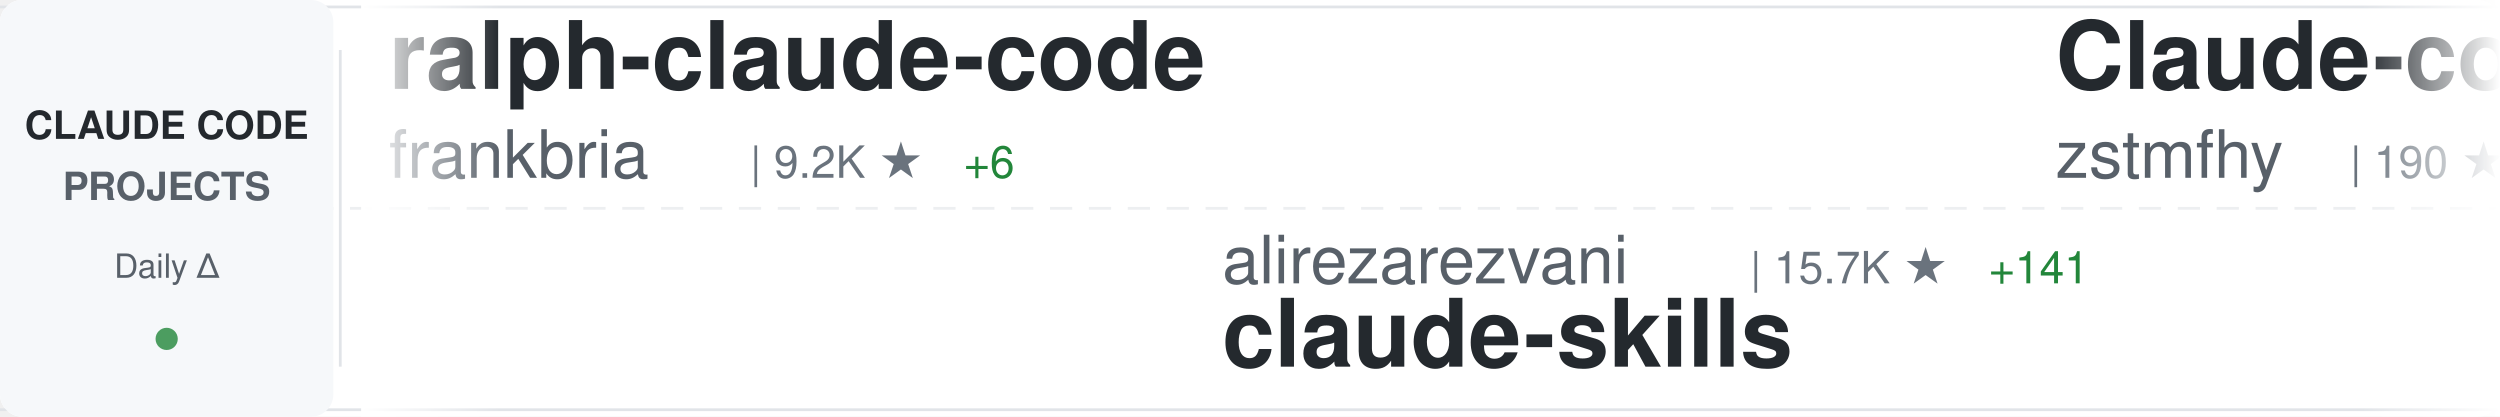
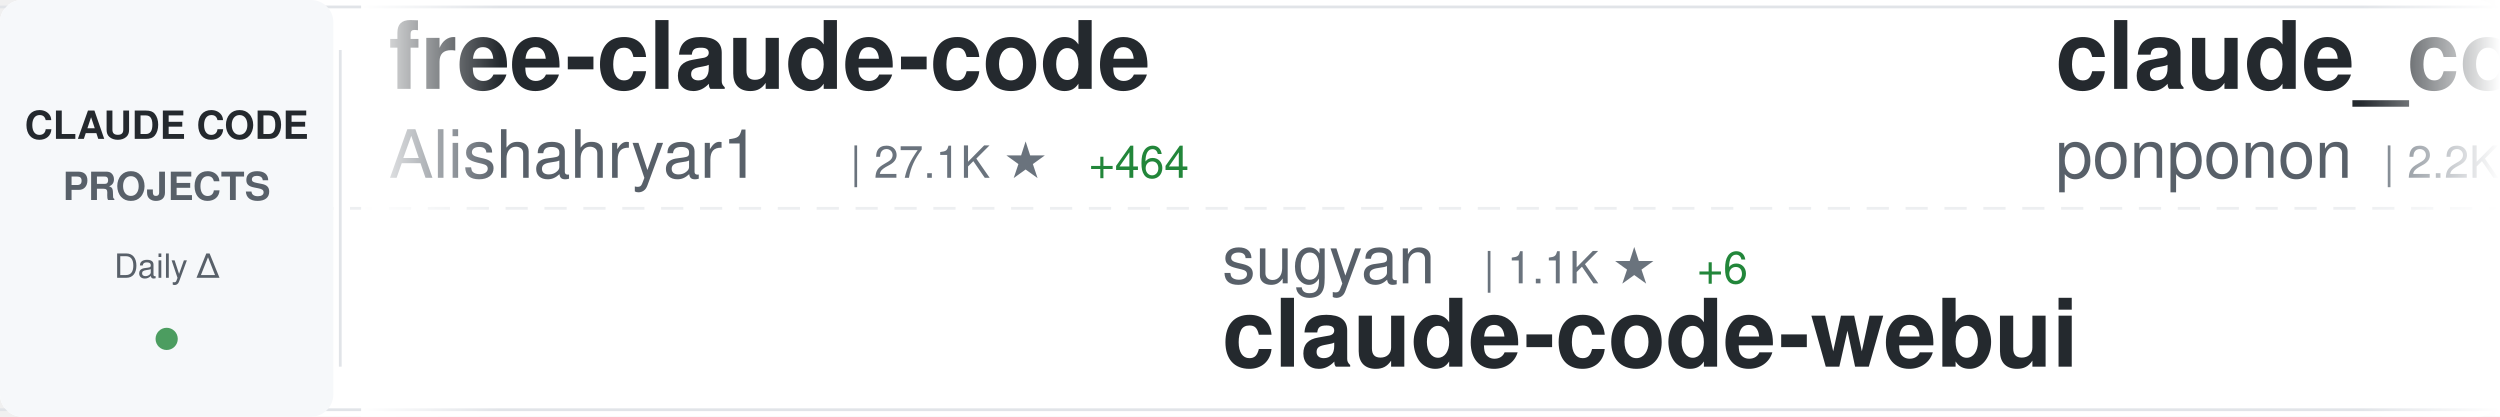
<svg xmlns="http://www.w3.org/2000/svg" width="900" height="150">
  <defs>
    <linearGradient id="awesomeLeftFade" x1="0%" y1="0%" x2="100%" y2="0%">
      <stop offset="0%" style="stop-color:#ffffff;stop-opacity:1" />
      <stop offset="100%" style="stop-color:#ffffff;stop-opacity:0" />
    </linearGradient>
    <linearGradient id="awesomeRightFade" x1="0%" y1="0%" x2="100%" y2="0%">
      <stop offset="0%" style="stop-color:#ffffff;stop-opacity:0" />
      <stop offset="100%" style="stop-color:#ffffff;stop-opacity:1" />
    </linearGradient>
  </defs>
  <rect width="900" height="150" fill="#ffffff" rx="8" />
  <rect x="0" y="2" width="900" height="1" fill="#e1e4e8" />
  <rect x="0" y="147" width="900" height="1" fill="#e1e4e8" />
  <line x1="0" y1="75" x2="900" y2="75" stroke="#e1e4e8" stroke-width="1" stroke-dasharray="8 6" opacity="0.6" />
  <rect x="0" y="0" width="120" height="150" fill="#f6f8fa" rx="8" />
  <text x="60" y="50" font-family="-apple-system, BlinkMacSystemFont, 'Segoe UI', Helvetica, Arial, sans-serif" font-size="14" font-weight="600" fill="#24292e" text-anchor="middle">CLAUDE CODE</text>
  <text x="60" y="72" font-family="-apple-system, BlinkMacSystemFont, 'Segoe UI', Helvetica, Arial, sans-serif" font-size="14" font-weight="600" fill="#586069" text-anchor="middle">PROJECTS</text>
  <text x="60" y="100" font-family="-apple-system, BlinkMacSystemFont, 'Segoe UI', Helvetica, Arial, sans-serif" font-size="12" font-weight="500" fill="#586069" text-anchor="middle">Daily Δ</text>
  <circle cx="60" cy="122" r="4" fill="#22863a" opacity="0.8" />
  <rect x="122" y="18" width="1" height="114" fill="#e1e4e8" />
  <clipPath id="awesomeTickerClip">
    <rect x="130" y="0" width="770" height="150" />
  </clipPath>
  <g clip-path="url(#awesomeTickerClip)">
    <g id="awesomeTickerItems">
      <animateTransform attributeName="transform" attributeType="XML" type="translate" from="0 0" to="-3000 0" dur="54s" repeatCount="indefinite" />
      <g transform="translate(0, 0)">
-         <text x="140" y="32" font-family="-apple-system, BlinkMacSystemFont, 'Segoe UI', Helvetica, Arial, sans-serif" font-size="34" font-weight="600" fill="#24292e">ralph-claude-code</text>
-         <text x="140" y="64" font-family="-apple-system, BlinkMacSystemFont, 'Segoe UI', Helvetica, Arial, sans-serif" font-size="24" font-weight="400" fill="#586069">frankbria</text>
-         <text x="270" y="64" font-family="-apple-system, BlinkMacSystemFont, 'Segoe UI', Helvetica, Arial, sans-serif" font-size="16" font-weight="500" fill="#6a737d">| 9.2K ★</text>
-         <text x="347" y="64" font-family="-apple-system, BlinkMacSystemFont, 'Segoe UI', Helvetica, Arial, sans-serif" font-size="16" font-weight="500" fill="#22863a"> +6</text>
+         <text x="140" y="32" font-family="-apple-system, BlinkMacSystemFont, 'Segoe UI', Helvetica, Arial, sans-serif" font-size="34" font-weight="600" fill="#24292e">free-claude-code</text>
+         <text x="140" y="64" font-family="-apple-system, BlinkMacSystemFont, 'Segoe UI', Helvetica, Arial, sans-serif" font-size="24" font-weight="400" fill="#586069">Alishahryar1</text>
+         <text x="306" y="64" font-family="-apple-system, BlinkMacSystemFont, 'Segoe UI', Helvetica, Arial, sans-serif" font-size="16" font-weight="500" fill="#6a737d">| 27.1K ★</text>
+         <text x="392" y="64" font-family="-apple-system, BlinkMacSystemFont, 'Segoe UI', Helvetica, Arial, sans-serif" font-size="16" font-weight="500" fill="#22863a"> +464</text>
      </g>
      <g transform="translate(300, 0)">
-         <text x="140" y="102" font-family="-apple-system, BlinkMacSystemFont, 'Segoe UI', Helvetica, Arial, sans-serif" font-size="24" font-weight="400" fill="#586069">alirezarezvani</text>
-         <text x="330" y="102" font-family="-apple-system, BlinkMacSystemFont, 'Segoe UI', Helvetica, Arial, sans-serif" font-size="16" font-weight="500" fill="#6a737d">| 15.7K ★</text>
-         <text x="416" y="102" font-family="-apple-system, BlinkMacSystemFont, 'Segoe UI', Helvetica, Arial, sans-serif" font-size="16" font-weight="500" fill="#22863a"> +141</text>
-         <text x="140" y="132" font-family="-apple-system, BlinkMacSystemFont, 'Segoe UI', Helvetica, Arial, sans-serif" font-size="34" font-weight="600" fill="#24292e">claude-skills</text>
+         <text x="140" y="102" font-family="-apple-system, BlinkMacSystemFont, 'Segoe UI', Helvetica, Arial, sans-serif" font-size="24" font-weight="400" fill="#586069">sugyan</text>
+         <text x="234" y="102" font-family="-apple-system, BlinkMacSystemFont, 'Segoe UI', Helvetica, Arial, sans-serif" font-size="16" font-weight="500" fill="#6a737d">| 1.1K ★</text>
+         <text x="311" y="102" font-family="-apple-system, BlinkMacSystemFont, 'Segoe UI', Helvetica, Arial, sans-serif" font-size="16" font-weight="500" fill="#22863a"> +6</text>
+         <text x="140" y="132" font-family="-apple-system, BlinkMacSystemFont, 'Segoe UI', Helvetica, Arial, sans-serif" font-size="34" font-weight="600" fill="#24292e">claude-code-webui</text>
      </g>
      <g transform="translate(600, 0)">
-         <text x="140" y="32" font-family="-apple-system, BlinkMacSystemFont, 'Segoe UI', Helvetica, Arial, sans-serif" font-size="34" font-weight="600" fill="#24292e">Claude-code</text>
-         <text x="140" y="64" font-family="-apple-system, BlinkMacSystemFont, 'Segoe UI', Helvetica, Arial, sans-serif" font-size="24" font-weight="400" fill="#586069">zstmfhy</text>
-         <text x="246" y="64" font-family="-apple-system, BlinkMacSystemFont, 'Segoe UI', Helvetica, Arial, sans-serif" font-size="16" font-weight="500" fill="#6a737d">| 190 ★</text>
+         <text x="140" y="32" font-family="-apple-system, BlinkMacSystemFont, 'Segoe UI', Helvetica, Arial, sans-serif" font-size="34" font-weight="600" fill="#24292e">claude_code_src</text>
+         <text x="140" y="64" font-family="-apple-system, BlinkMacSystemFont, 'Segoe UI', Helvetica, Arial, sans-serif" font-size="24" font-weight="400" fill="#586069">ponponon</text>
+         <text x="258" y="64" font-family="-apple-system, BlinkMacSystemFont, 'Segoe UI', Helvetica, Arial, sans-serif" font-size="16" font-weight="500" fill="#6a737d">| 2.2K ★</text>
+         <text x="335" y="64" font-family="-apple-system, BlinkMacSystemFont, 'Segoe UI', Helvetica, Arial, sans-serif" font-size="16" font-weight="500" fill="#22863a"> +1</text>
      </g>
      <g transform="translate(900, 0)">
-         <text x="140" y="102" font-family="-apple-system, BlinkMacSystemFont, 'Segoe UI', Helvetica, Arial, sans-serif" font-size="24" font-weight="400" fill="#586069">pedrohcgs</text>
-         <text x="270" y="102" font-family="-apple-system, BlinkMacSystemFont, 'Segoe UI', Helvetica, Arial, sans-serif" font-size="16" font-weight="500" fill="#6a737d">| 1.1K ★</text>
-         <text x="347" y="102" font-family="-apple-system, BlinkMacSystemFont, 'Segoe UI', Helvetica, Arial, sans-serif" font-size="16" font-weight="500" fill="#22863a"> +5</text>
-         <text x="140" y="132" font-family="-apple-system, BlinkMacSystemFont, 'Segoe UI', Helvetica, Arial, sans-serif" font-size="34" font-weight="600" fill="#24292e">claude-code-my-workflow</text>
+         <text x="140" y="102" font-family="-apple-system, BlinkMacSystemFont, 'Segoe UI', Helvetica, Arial, sans-serif" font-size="24" font-weight="400" fill="#586069">luongnv89</text>
+         <text x="270" y="102" font-family="-apple-system, BlinkMacSystemFont, 'Segoe UI', Helvetica, Arial, sans-serif" font-size="16" font-weight="500" fill="#6a737d">| 33.7K ★</text>
+         <text x="356" y="102" font-family="-apple-system, BlinkMacSystemFont, 'Segoe UI', Helvetica, Arial, sans-serif" font-size="16" font-weight="500" fill="#22863a"> +134</text>
+         <text x="140" y="132" font-family="-apple-system, BlinkMacSystemFont, 'Segoe UI', Helvetica, Arial, sans-serif" font-size="34" font-weight="600" fill="#24292e">claude-howto</text>
      </g>
      <g transform="translate(1200, 0)">
-         <text x="140" y="32" font-family="-apple-system, BlinkMacSystemFont, 'Segoe UI', Helvetica, Arial, sans-serif" font-size="34" font-weight="600" fill="#24292e">Claude-Code</text>
-         <text x="140" y="64" font-family="-apple-system, BlinkMacSystemFont, 'Segoe UI', Helvetica, Arial, sans-serif" font-size="24" font-weight="400" fill="#586069">KPR111</text>
-         <text x="234" y="64" font-family="-apple-system, BlinkMacSystemFont, 'Segoe UI', Helvetica, Arial, sans-serif" font-size="16" font-weight="500" fill="#6a737d">| 17 ★</text>
+         <text x="140" y="32" font-family="-apple-system, BlinkMacSystemFont, 'Segoe UI', Helvetica, Arial, sans-serif" font-size="34" font-weight="600" fill="#24292e">andrej-karpathy-skills</text>
+         <text x="140" y="64" font-family="-apple-system, BlinkMacSystemFont, 'Segoe UI', Helvetica, Arial, sans-serif" font-size="24" font-weight="400" fill="#586069">multica-ai</text>
+         <text x="282" y="64" font-family="-apple-system, BlinkMacSystemFont, 'Segoe UI', Helvetica, Arial, sans-serif" font-size="16" font-weight="500" fill="#6a737d">| 142.1K ★</text>
+         <text x="377" y="64" font-family="-apple-system, BlinkMacSystemFont, 'Segoe UI', Helvetica, Arial, sans-serif" font-size="16" font-weight="500" fill="#22863a"> +2.6K</text>
      </g>
      <g transform="translate(1500, 0)">
-         <text x="140" y="102" font-family="-apple-system, BlinkMacSystemFont, 'Segoe UI', Helvetica, Arial, sans-serif" font-size="24" font-weight="400" fill="#586069">guanshan</text>
-         <text x="258" y="102" font-family="-apple-system, BlinkMacSystemFont, 'Segoe UI', Helvetica, Arial, sans-serif" font-size="16" font-weight="500" fill="#6a737d">| 59 ★</text>
-         <text x="140" y="132" font-family="-apple-system, BlinkMacSystemFont, 'Segoe UI', Helvetica, Arial, sans-serif" font-size="34" font-weight="600" fill="#24292e">ClaudeCode</text>
+         <text x="140" y="102" font-family="-apple-system, BlinkMacSystemFont, 'Segoe UI', Helvetica, Arial, sans-serif" font-size="24" font-weight="400" fill="#586069">ding113</text>
+         <text x="246" y="102" font-family="-apple-system, BlinkMacSystemFont, 'Segoe UI', Helvetica, Arial, sans-serif" font-size="16" font-weight="500" fill="#6a737d">| 2.9K ★</text>
+         <text x="323" y="102" font-family="-apple-system, BlinkMacSystemFont, 'Segoe UI', Helvetica, Arial, sans-serif" font-size="16" font-weight="500" fill="#22863a"> +8</text>
+         <text x="140" y="132" font-family="-apple-system, BlinkMacSystemFont, 'Segoe UI', Helvetica, Arial, sans-serif" font-size="34" font-weight="600" fill="#24292e">claude-code-hub</text>
      </g>
      <g transform="translate(1800, 0)">
-         <text x="140" y="32" font-family="-apple-system, BlinkMacSystemFont, 'Segoe UI', Helvetica, Arial, sans-serif" font-size="34" font-weight="600" fill="#24292e">claude-code-hooks-master...</text>
-         <text x="140" y="64" font-family="-apple-system, BlinkMacSystemFont, 'Segoe UI', Helvetica, Arial, sans-serif" font-size="24" font-weight="400" fill="#586069">disler</text>
-         <text x="234" y="64" font-family="-apple-system, BlinkMacSystemFont, 'Segoe UI', Helvetica, Arial, sans-serif" font-size="16" font-weight="500" fill="#6a737d">| 3.7K ★</text>
-         <text x="311" y="64" font-family="-apple-system, BlinkMacSystemFont, 'Segoe UI', Helvetica, Arial, sans-serif" font-size="16" font-weight="500" fill="#22863a"> +1</text>
+         <text x="140" y="32" font-family="-apple-system, BlinkMacSystemFont, 'Segoe UI', Helvetica, Arial, sans-serif" font-size="34" font-weight="600" fill="#24292e">claude-code-rust</text>
+         <text x="140" y="64" font-family="-apple-system, BlinkMacSystemFont, 'Segoe UI', Helvetica, Arial, sans-serif" font-size="24" font-weight="400" fill="#586069">lorryjovens-hub</text>
+         <text x="342" y="64" font-family="-apple-system, BlinkMacSystemFont, 'Segoe UI', Helvetica, Arial, sans-serif" font-size="16" font-weight="500" fill="#6a737d">| 1.6K ★</text>
+         <text x="419" y="64" font-family="-apple-system, BlinkMacSystemFont, 'Segoe UI', Helvetica, Arial, sans-serif" font-size="16" font-weight="500" fill="#22863a"> +4</text>
      </g>
      <g transform="translate(2100, 0)">
-         <text x="140" y="102" font-family="-apple-system, BlinkMacSystemFont, 'Segoe UI', Helvetica, Arial, sans-serif" font-size="24" font-weight="400" fill="#586069">JrCx7scC</text>
-         <text x="258" y="102" font-family="-apple-system, BlinkMacSystemFont, 'Segoe UI', Helvetica, Arial, sans-serif" font-size="16" font-weight="500" fill="#6a737d">| 368 ★</text>
-         <text x="140" y="132" font-family="-apple-system, BlinkMacSystemFont, 'Segoe UI', Helvetica, Arial, sans-serif" font-size="34" font-weight="600" fill="#24292e">claude-code-source</text>
+         <text x="140" y="102" font-family="-apple-system, BlinkMacSystemFont, 'Segoe UI', Helvetica, Arial, sans-serif" font-size="24" font-weight="400" fill="#586069">OneRedOak</text>
+         <text x="270" y="102" font-family="-apple-system, BlinkMacSystemFont, 'Segoe UI', Helvetica, Arial, sans-serif" font-size="16" font-weight="500" fill="#6a737d">| 3.8K ★</text>
+         <text x="347" y="102" font-family="-apple-system, BlinkMacSystemFont, 'Segoe UI', Helvetica, Arial, sans-serif" font-size="16" font-weight="500" fill="#22863a"> +1</text>
+         <text x="140" y="132" font-family="-apple-system, BlinkMacSystemFont, 'Segoe UI', Helvetica, Arial, sans-serif" font-size="34" font-weight="600" fill="#24292e">claude-code-workflows</text>
      </g>
      <g transform="translate(2400, 0)">
-         <text x="140" y="32" font-family="-apple-system, BlinkMacSystemFont, 'Segoe UI', Helvetica, Arial, sans-serif" font-size="34" font-weight="600" fill="#24292e">agents</text>
-         <text x="140" y="64" font-family="-apple-system, BlinkMacSystemFont, 'Segoe UI', Helvetica, Arial, sans-serif" font-size="24" font-weight="400" fill="#586069">wshobson</text>
-         <text x="258" y="64" font-family="-apple-system, BlinkMacSystemFont, 'Segoe UI', Helvetica, Arial, sans-serif" font-size="16" font-weight="500" fill="#6a737d">| 35.7K ★</text>
-         <text x="344" y="64" font-family="-apple-system, BlinkMacSystemFont, 'Segoe UI', Helvetica, Arial, sans-serif" font-size="16" font-weight="500" fill="#22863a"> +54</text>
+         <text x="140" y="32" font-family="-apple-system, BlinkMacSystemFont, 'Segoe UI', Helvetica, Arial, sans-serif" font-size="34" font-weight="600" fill="#24292e">learn-claude-code</text>
+         <text x="140" y="64" font-family="-apple-system, BlinkMacSystemFont, 'Segoe UI', Helvetica, Arial, sans-serif" font-size="24" font-weight="400" fill="#586069">shareAI-lab</text>
+         <text x="294" y="64" font-family="-apple-system, BlinkMacSystemFont, 'Segoe UI', Helvetica, Arial, sans-serif" font-size="16" font-weight="500" fill="#6a737d">| 61.7K ★</text>
+         <text x="380" y="64" font-family="-apple-system, BlinkMacSystemFont, 'Segoe UI', Helvetica, Arial, sans-serif" font-size="16" font-weight="500" fill="#22863a"> +216</text>
      </g>
      <g transform="translate(2700, 0)">
-         <text x="140" y="102" font-family="-apple-system, BlinkMacSystemFont, 'Segoe UI', Helvetica, Arial, sans-serif" font-size="24" font-weight="400" fill="#586069">fazxes</text>
-         <text x="234" y="102" font-family="-apple-system, BlinkMacSystemFont, 'Segoe UI', Helvetica, Arial, sans-serif" font-size="16" font-weight="500" fill="#6a737d">| 217 ★</text>
-         <text x="302" y="102" font-family="-apple-system, BlinkMacSystemFont, 'Segoe UI', Helvetica, Arial, sans-serif" font-size="16" font-weight="500" fill="#22863a"> +1</text>
-         <text x="140" y="132" font-family="-apple-system, BlinkMacSystemFont, 'Segoe UI', Helvetica, Arial, sans-serif" font-size="34" font-weight="600" fill="#24292e">Claude-code</text>
+         <text x="140" y="102" font-family="-apple-system, BlinkMacSystemFont, 'Segoe UI', Helvetica, Arial, sans-serif" font-size="24" font-weight="400" fill="#586069">rohitg00</text>
+         <text x="258" y="102" font-family="-apple-system, BlinkMacSystemFont, 'Segoe UI', Helvetica, Arial, sans-serif" font-size="16" font-weight="500" fill="#6a737d">| 1.8K ★</text>
+         <text x="335" y="102" font-family="-apple-system, BlinkMacSystemFont, 'Segoe UI', Helvetica, Arial, sans-serif" font-size="16" font-weight="500" fill="#22863a"> +13</text>
+         <text x="140" y="132" font-family="-apple-system, BlinkMacSystemFont, 'Segoe UI', Helvetica, Arial, sans-serif" font-size="34" font-weight="600" fill="#24292e">awesome-claude-code-tool...</text>
      </g>
      <g transform="translate(3000, 0)">
-         <text x="140" y="32" font-family="-apple-system, BlinkMacSystemFont, 'Segoe UI', Helvetica, Arial, sans-serif" font-size="34" font-weight="600" fill="#24292e">ralph-claude-code</text>
-         <text x="140" y="64" font-family="-apple-system, BlinkMacSystemFont, 'Segoe UI', Helvetica, Arial, sans-serif" font-size="24" font-weight="400" fill="#586069">frankbria</text>
-         <text x="270" y="64" font-family="-apple-system, BlinkMacSystemFont, 'Segoe UI', Helvetica, Arial, sans-serif" font-size="16" font-weight="500" fill="#6a737d">| 9.2K ★</text>
-         <text x="347" y="64" font-family="-apple-system, BlinkMacSystemFont, 'Segoe UI', Helvetica, Arial, sans-serif" font-size="16" font-weight="500" fill="#22863a"> +6</text>
+         <text x="140" y="32" font-family="-apple-system, BlinkMacSystemFont, 'Segoe UI', Helvetica, Arial, sans-serif" font-size="34" font-weight="600" fill="#24292e">free-claude-code</text>
+         <text x="140" y="64" font-family="-apple-system, BlinkMacSystemFont, 'Segoe UI', Helvetica, Arial, sans-serif" font-size="24" font-weight="400" fill="#586069">Alishahryar1</text>
+         <text x="306" y="64" font-family="-apple-system, BlinkMacSystemFont, 'Segoe UI', Helvetica, Arial, sans-serif" font-size="16" font-weight="500" fill="#6a737d">| 27.1K ★</text>
+         <text x="392" y="64" font-family="-apple-system, BlinkMacSystemFont, 'Segoe UI', Helvetica, Arial, sans-serif" font-size="16" font-weight="500" fill="#22863a"> +464</text>
      </g>
      <g transform="translate(3300, 0)">
-         <text x="140" y="102" font-family="-apple-system, BlinkMacSystemFont, 'Segoe UI', Helvetica, Arial, sans-serif" font-size="24" font-weight="400" fill="#586069">alirezarezvani</text>
-         <text x="330" y="102" font-family="-apple-system, BlinkMacSystemFont, 'Segoe UI', Helvetica, Arial, sans-serif" font-size="16" font-weight="500" fill="#6a737d">| 15.7K ★</text>
-         <text x="416" y="102" font-family="-apple-system, BlinkMacSystemFont, 'Segoe UI', Helvetica, Arial, sans-serif" font-size="16" font-weight="500" fill="#22863a"> +141</text>
-         <text x="140" y="132" font-family="-apple-system, BlinkMacSystemFont, 'Segoe UI', Helvetica, Arial, sans-serif" font-size="34" font-weight="600" fill="#24292e">claude-skills</text>
+         <text x="140" y="102" font-family="-apple-system, BlinkMacSystemFont, 'Segoe UI', Helvetica, Arial, sans-serif" font-size="24" font-weight="400" fill="#586069">sugyan</text>
+         <text x="234" y="102" font-family="-apple-system, BlinkMacSystemFont, 'Segoe UI', Helvetica, Arial, sans-serif" font-size="16" font-weight="500" fill="#6a737d">| 1.1K ★</text>
+         <text x="311" y="102" font-family="-apple-system, BlinkMacSystemFont, 'Segoe UI', Helvetica, Arial, sans-serif" font-size="16" font-weight="500" fill="#22863a"> +6</text>
+         <text x="140" y="132" font-family="-apple-system, BlinkMacSystemFont, 'Segoe UI', Helvetica, Arial, sans-serif" font-size="34" font-weight="600" fill="#24292e">claude-code-webui</text>
      </g>
      <g transform="translate(3600, 0)">
-         <text x="140" y="32" font-family="-apple-system, BlinkMacSystemFont, 'Segoe UI', Helvetica, Arial, sans-serif" font-size="34" font-weight="600" fill="#24292e">Claude-code</text>
-         <text x="140" y="64" font-family="-apple-system, BlinkMacSystemFont, 'Segoe UI', Helvetica, Arial, sans-serif" font-size="24" font-weight="400" fill="#586069">zstmfhy</text>
-         <text x="246" y="64" font-family="-apple-system, BlinkMacSystemFont, 'Segoe UI', Helvetica, Arial, sans-serif" font-size="16" font-weight="500" fill="#6a737d">| 190 ★</text>
+         <text x="140" y="32" font-family="-apple-system, BlinkMacSystemFont, 'Segoe UI', Helvetica, Arial, sans-serif" font-size="34" font-weight="600" fill="#24292e">claude_code_src</text>
+         <text x="140" y="64" font-family="-apple-system, BlinkMacSystemFont, 'Segoe UI', Helvetica, Arial, sans-serif" font-size="24" font-weight="400" fill="#586069">ponponon</text>
+         <text x="258" y="64" font-family="-apple-system, BlinkMacSystemFont, 'Segoe UI', Helvetica, Arial, sans-serif" font-size="16" font-weight="500" fill="#6a737d">| 2.2K ★</text>
+         <text x="335" y="64" font-family="-apple-system, BlinkMacSystemFont, 'Segoe UI', Helvetica, Arial, sans-serif" font-size="16" font-weight="500" fill="#22863a"> +1</text>
      </g>
      <g transform="translate(3900, 0)">
-         <text x="140" y="102" font-family="-apple-system, BlinkMacSystemFont, 'Segoe UI', Helvetica, Arial, sans-serif" font-size="24" font-weight="400" fill="#586069">pedrohcgs</text>
-         <text x="270" y="102" font-family="-apple-system, BlinkMacSystemFont, 'Segoe UI', Helvetica, Arial, sans-serif" font-size="16" font-weight="500" fill="#6a737d">| 1.1K ★</text>
-         <text x="347" y="102" font-family="-apple-system, BlinkMacSystemFont, 'Segoe UI', Helvetica, Arial, sans-serif" font-size="16" font-weight="500" fill="#22863a"> +5</text>
-         <text x="140" y="132" font-family="-apple-system, BlinkMacSystemFont, 'Segoe UI', Helvetica, Arial, sans-serif" font-size="34" font-weight="600" fill="#24292e">claude-code-my-workflow</text>
+         <text x="140" y="102" font-family="-apple-system, BlinkMacSystemFont, 'Segoe UI', Helvetica, Arial, sans-serif" font-size="24" font-weight="400" fill="#586069">luongnv89</text>
+         <text x="270" y="102" font-family="-apple-system, BlinkMacSystemFont, 'Segoe UI', Helvetica, Arial, sans-serif" font-size="16" font-weight="500" fill="#6a737d">| 33.7K ★</text>
+         <text x="356" y="102" font-family="-apple-system, BlinkMacSystemFont, 'Segoe UI', Helvetica, Arial, sans-serif" font-size="16" font-weight="500" fill="#22863a"> +134</text>
+         <text x="140" y="132" font-family="-apple-system, BlinkMacSystemFont, 'Segoe UI', Helvetica, Arial, sans-serif" font-size="34" font-weight="600" fill="#24292e">claude-howto</text>
      </g>
    </g>
  </g>
  <rect x="130" y="0" width="50" height="150" fill="url(#awesomeLeftFade)" />
  <rect x="850" y="0" width="50" height="150" fill="url(#awesomeRightFade)" />
</svg>
